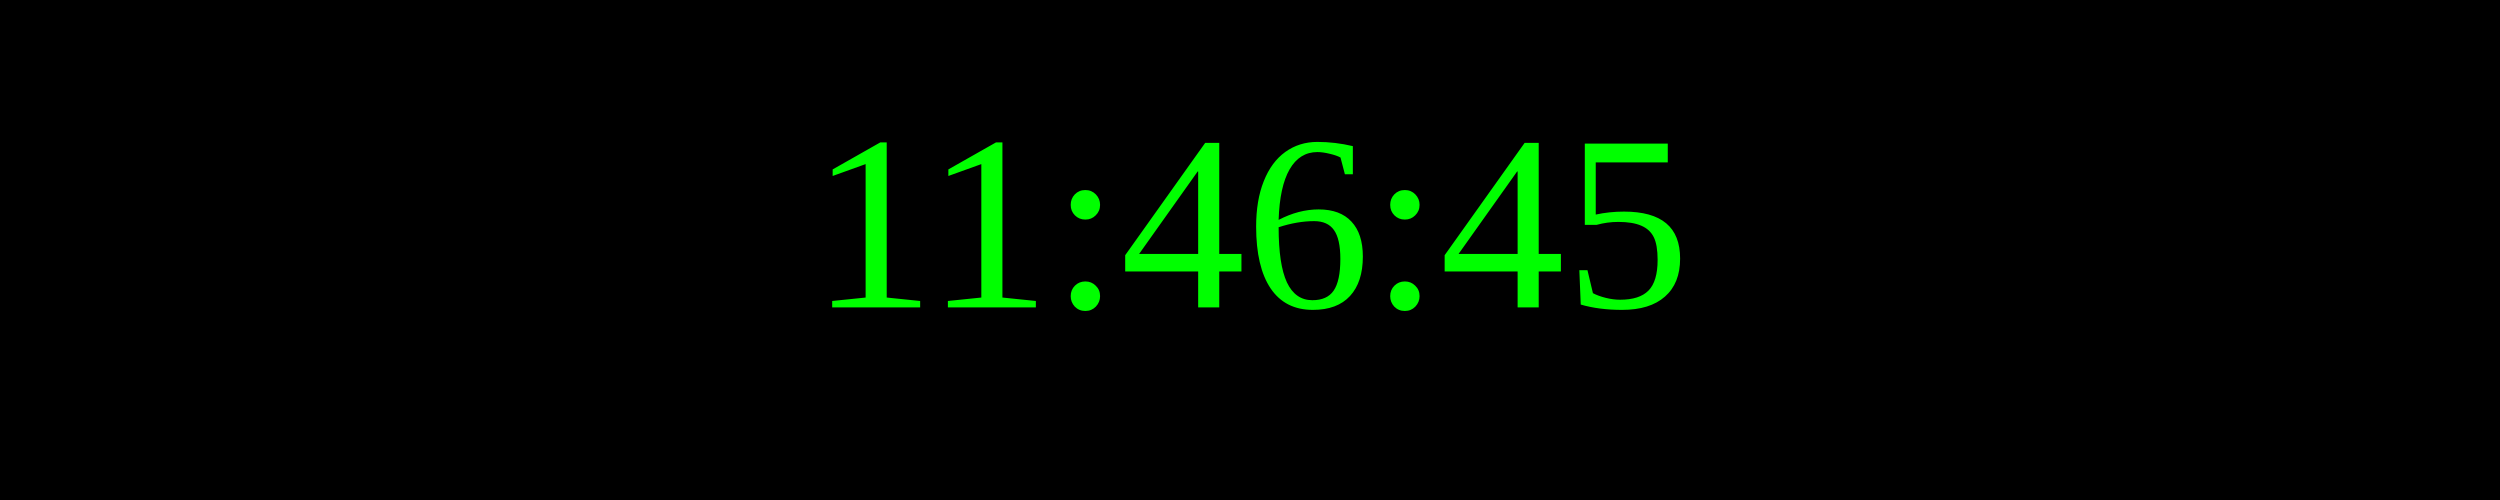
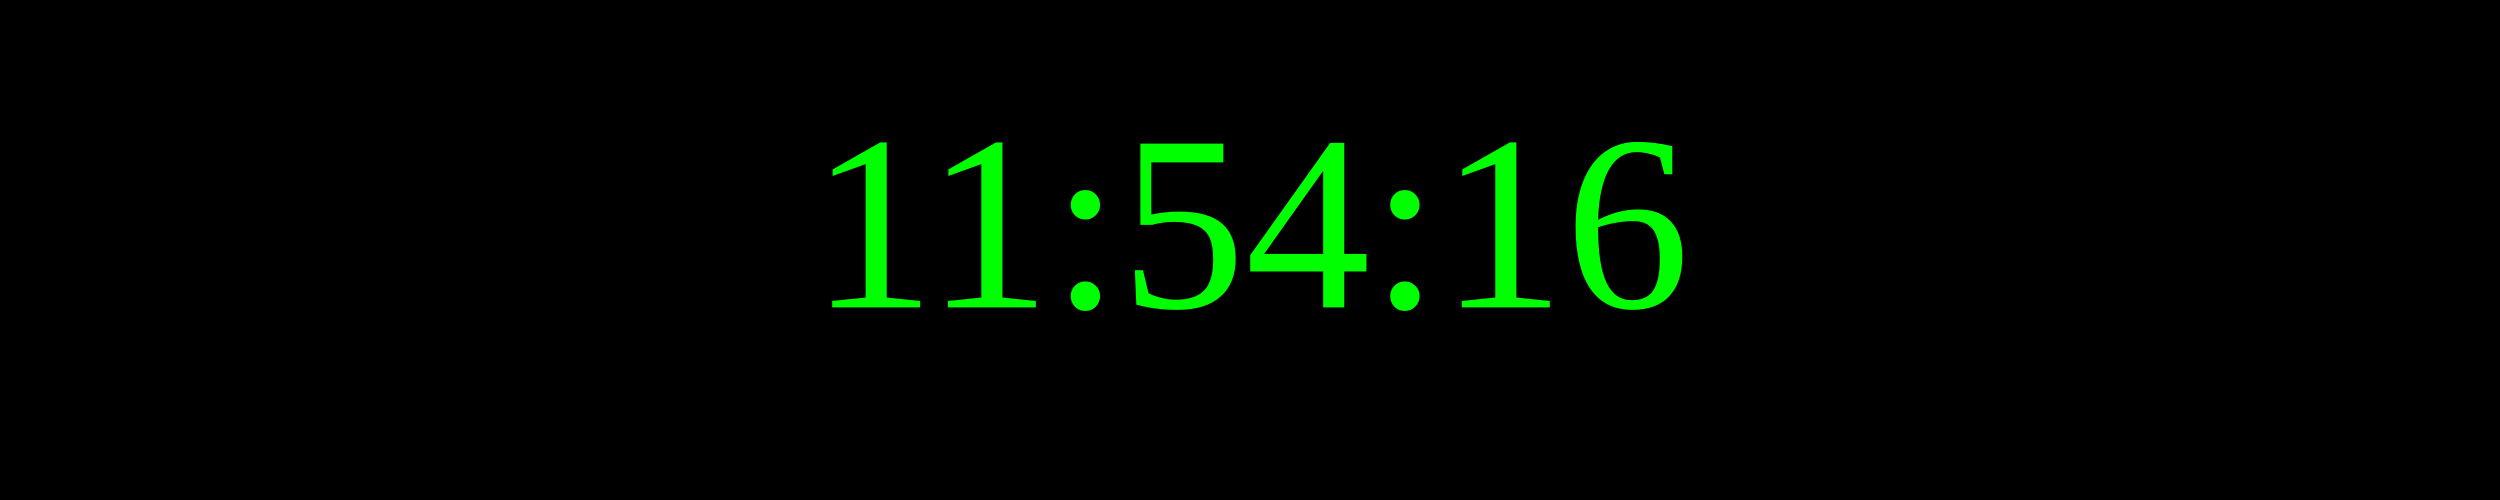
<svg xmlns="http://www.w3.org/2000/svg" width="250" height="50">
  <rect width="100%" height="100%" fill="black" />
  <text x="50%" y="50%" font-size="25" fill="lime" text-anchor="middle" dominant-baseline="middle">
- 11:46:45
+ 11:54:16
</text>
</svg>
